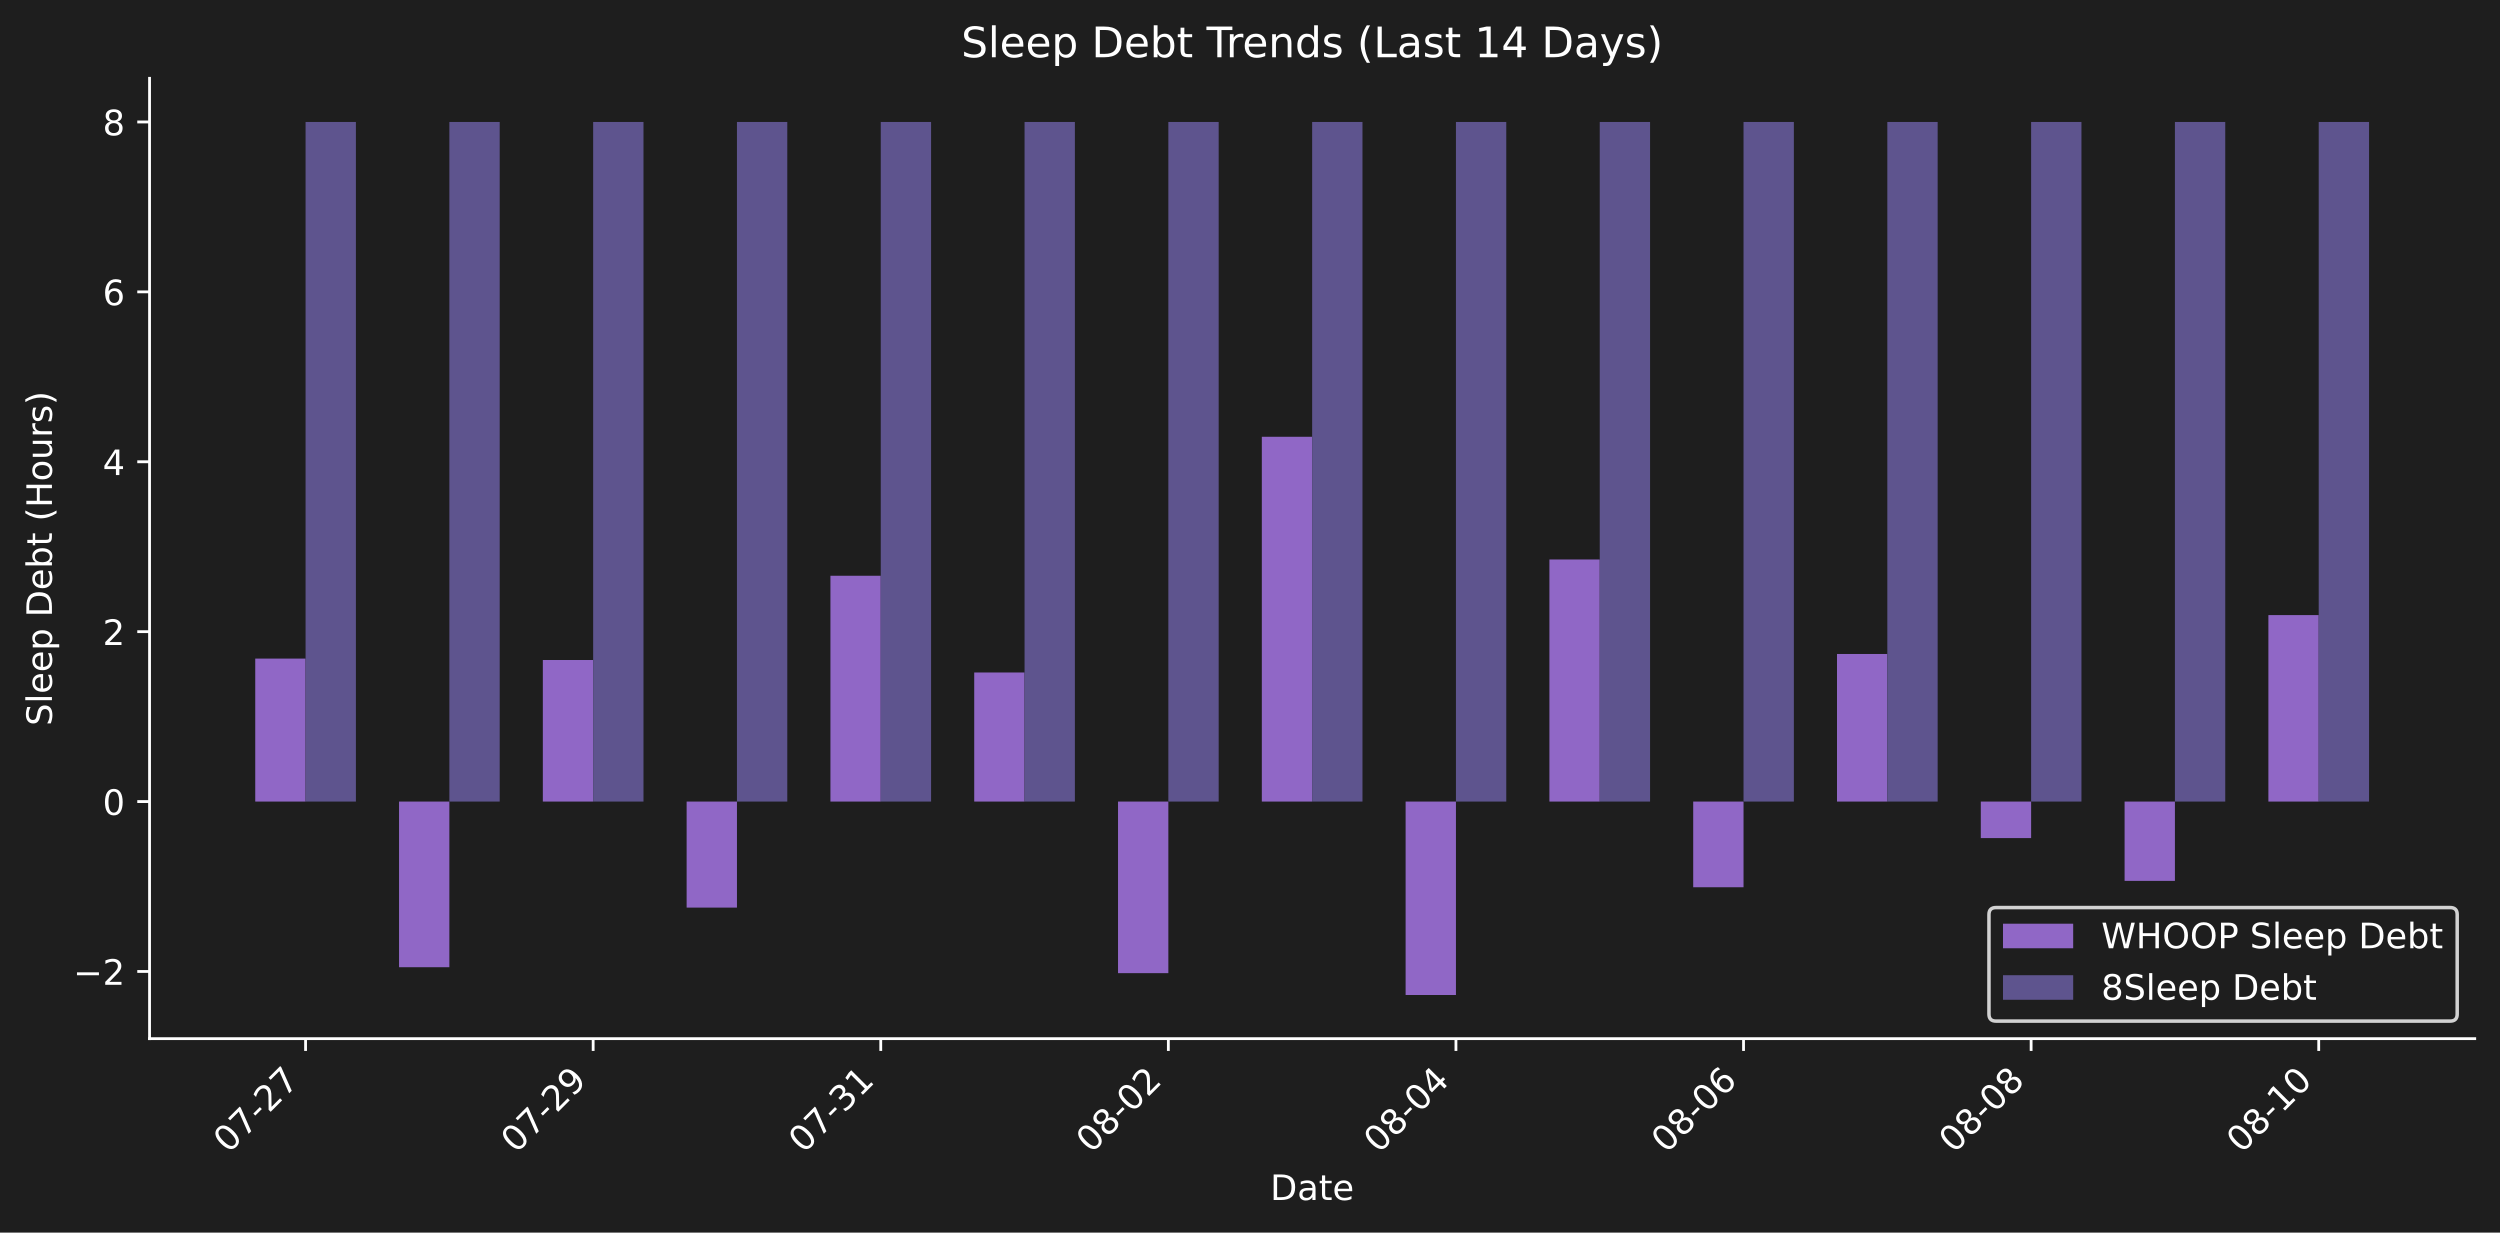
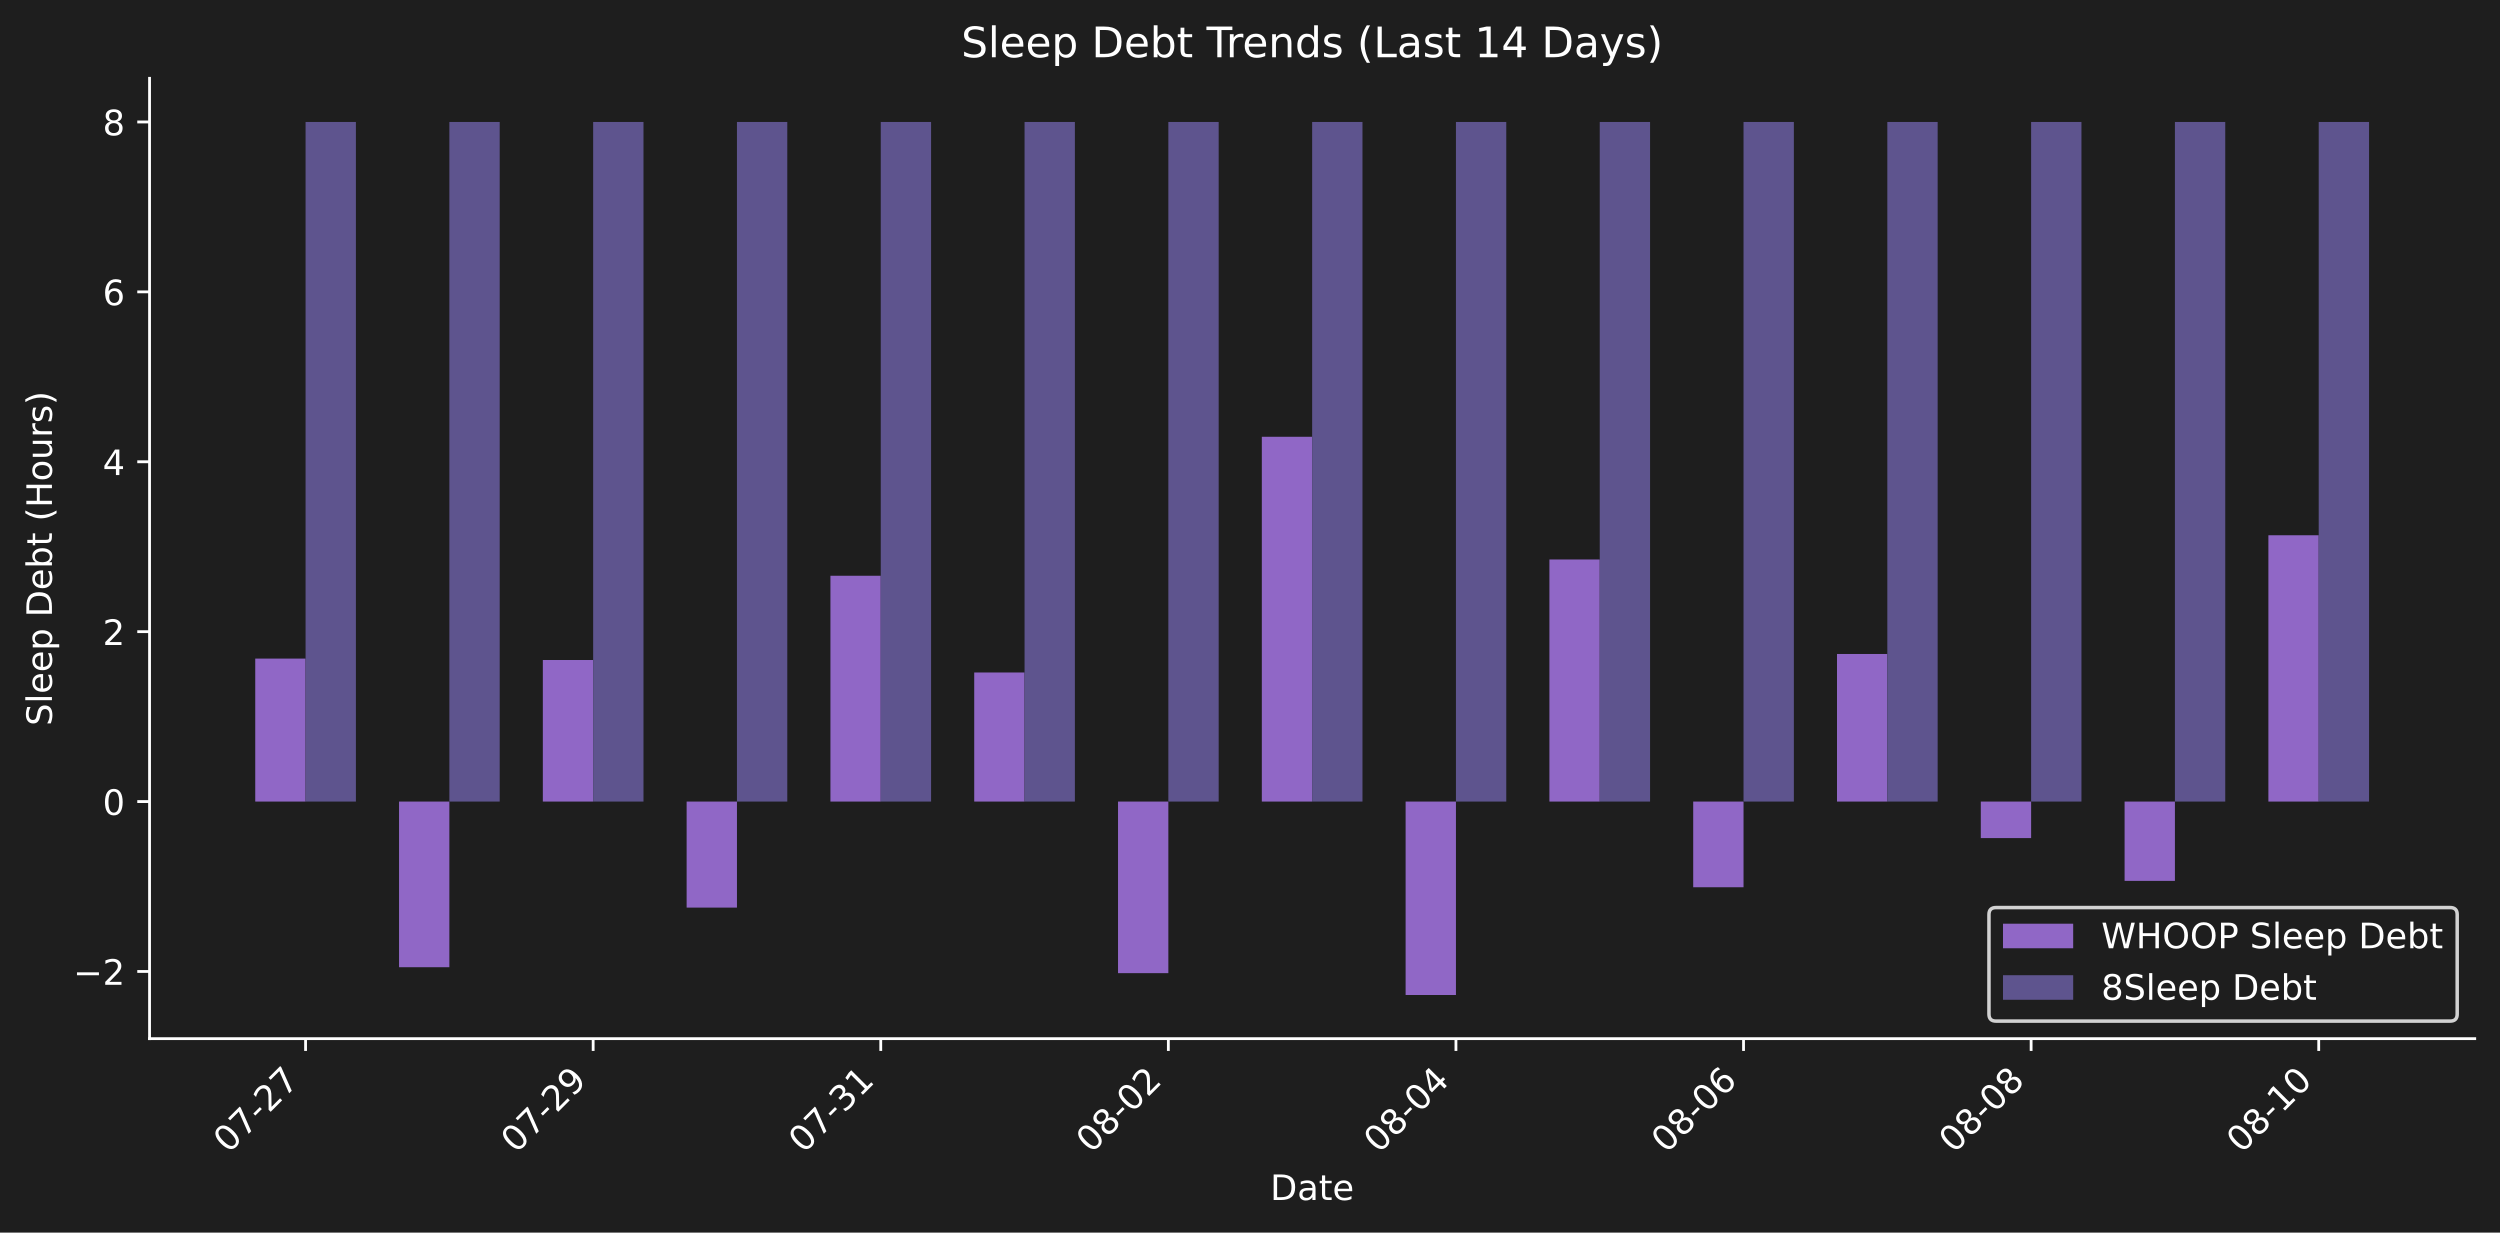
<svg xmlns="http://www.w3.org/2000/svg" xmlns:xlink="http://www.w3.org/1999/xlink" width="712.47pt" height="351.271pt" viewBox="0 0 712.47 351.271" version="1.1">
  <defs>
    <style type="text/css">*{stroke-linejoin: round; stroke-linecap: butt}</style>
  </defs>
  <g id="figure_1">
    <g id="patch_1">
      <path d="M 0 351.271  L 712.47 351.271  L 712.47 0  L 0 0  z " style="fill: #1e1e1e" />
    </g>
    <g id="axes_1">
      <g id="patch_2">
        <path d="M 42.62 296.002  L 705.27 296.002  L 705.27 22.318  L 42.62 22.318  L 42.62 296.002  z " style="fill: none" />
      </g>
      <g id="patch_3">
-         <path d="M 72.741 228.437  L 87.084 228.437  L 87.084 187.69  L 72.741 187.69  z " clip-path="url(#p12ffff7896)" style="fill: #9067c6" />
+         <path d="M 72.741 228.437  L 87.084 228.437  L 87.084 187.69  L 72.741 187.69  z " clip-path="url(#p65e530e81c)" style="fill: #9067c6" />
      </g>
      <g id="patch_4">
-         <path d="M 113.721 228.437  L 128.064 228.437  L 128.064 275.647  L 113.721 275.647  z " clip-path="url(#p12ffff7896)" style="fill: #9067c6" />
+         <path d="M 113.721 228.437  L 128.064 228.437  L 128.064 275.647  L 113.721 275.647  z " clip-path="url(#p65e530e81c)" style="fill: #9067c6" />
      </g>
      <g id="patch_5">
-         <path d="M 154.701 228.437  L 169.044 228.437  L 169.044 188.094  L 154.701 188.094  z " clip-path="url(#p12ffff7896)" style="fill: #9067c6" />
+         <path d="M 154.701 228.437  L 169.044 228.437  L 169.044 188.094  L 154.701 188.094  z " clip-path="url(#p65e530e81c)" style="fill: #9067c6" />
      </g>
      <g id="patch_6">
-         <path d="M 195.681 228.437  L 210.024 228.437  L 210.024 258.655  L 195.681 258.655  z " clip-path="url(#p12ffff7896)" style="fill: #9067c6" />
+         <path d="M 195.681 228.437  L 210.024 228.437  L 210.024 258.655  L 195.681 258.655  z " clip-path="url(#p65e530e81c)" style="fill: #9067c6" />
      </g>
      <g id="patch_7">
-         <path d="M 236.662 228.437  L 251.005 228.437  L 251.005 164.084  L 236.662 164.084  z " clip-path="url(#p12ffff7896)" style="fill: #9067c6" />
+         <path d="M 236.662 228.437  L 251.005 228.437  L 251.005 164.084  L 236.662 164.084  z " clip-path="url(#p65e530e81c)" style="fill: #9067c6" />
      </g>
      <g id="patch_8">
-         <path d="M 277.642 228.437  L 291.985 228.437  L 291.985 191.65  L 277.642 191.65  z " clip-path="url(#p12ffff7896)" style="fill: #9067c6" />
+         <path d="M 277.642 228.437  L 291.985 228.437  L 291.985 191.65  L 277.642 191.65  z " clip-path="url(#p65e530e81c)" style="fill: #9067c6" />
      </g>
      <g id="patch_9">
-         <path d="M 318.622 228.437  L 332.965 228.437  L 332.965 277.335  L 318.622 277.335  z " clip-path="url(#p12ffff7896)" style="fill: #9067c6" />
+         <path d="M 318.622 228.437  L 332.965 228.437  L 332.965 277.335  L 318.622 277.335  z " clip-path="url(#p65e530e81c)" style="fill: #9067c6" />
      </g>
      <g id="patch_10">
-         <path d="M 359.602 228.437  L 373.945 228.437  L 373.945 124.475  L 359.602 124.475  z " clip-path="url(#p12ffff7896)" style="fill: #9067c6" />
+         <path d="M 359.602 228.437  L 373.945 228.437  L 373.945 124.475  L 359.602 124.475  z " clip-path="url(#p65e530e81c)" style="fill: #9067c6" />
      </g>
      <g id="patch_11">
-         <path d="M 400.582 228.437  L 414.926 228.437  L 414.926 283.562  L 400.582 283.562  z " clip-path="url(#p12ffff7896)" style="fill: #9067c6" />
+         <path d="M 400.582 228.437  L 414.926 228.437  L 414.926 283.562  L 400.582 283.562  z " clip-path="url(#p65e530e81c)" style="fill: #9067c6" />
      </g>
      <g id="patch_12">
-         <path d="M 441.563 228.437  L 455.906 228.437  L 455.906 159.444  L 441.563 159.444  z " clip-path="url(#p12ffff7896)" style="fill: #9067c6" />
+         <path d="M 441.563 228.437  L 455.906 228.437  L 455.906 159.444  L 441.563 159.444  z " clip-path="url(#p65e530e81c)" style="fill: #9067c6" />
      </g>
      <g id="patch_13">
-         <path d="M 482.543 228.437  L 496.886 228.437  L 496.886 252.857  L 482.543 252.857  z " clip-path="url(#p12ffff7896)" style="fill: #9067c6" />
+         <path d="M 482.543 228.437  L 496.886 228.437  L 496.886 252.857  L 482.543 252.857  z " clip-path="url(#p65e530e81c)" style="fill: #9067c6" />
      </g>
      <g id="patch_14">
-         <path d="M 523.523 228.437  L 537.866 228.437  L 537.866 186.377  L 523.523 186.377  z " clip-path="url(#p12ffff7896)" style="fill: #9067c6" />
+         <path d="M 523.523 228.437  L 537.866 228.437  L 537.866 186.377  L 523.523 186.377  z " clip-path="url(#p65e530e81c)" style="fill: #9067c6" />
      </g>
      <g id="patch_15">
-         <path d="M 564.503 228.437  L 578.846 228.437  L 578.846 238.843  L 564.503 238.843  z " clip-path="url(#p12ffff7896)" style="fill: #9067c6" />
+         <path d="M 564.503 228.437  L 578.846 228.437  L 578.846 238.843  L 564.503 238.843  z " clip-path="url(#p65e530e81c)" style="fill: #9067c6" />
      </g>
      <g id="patch_16">
-         <path d="M 605.484 228.437  L 619.827 228.437  L 619.827 251.04  L 605.484 251.04  z " clip-path="url(#p12ffff7896)" style="fill: #9067c6" />
+         <path d="M 605.484 228.437  L 619.827 228.437  L 619.827 251.04  L 605.484 251.04  z " clip-path="url(#p65e530e81c)" style="fill: #9067c6" />
      </g>
      <g id="patch_17">
-         <path d="M 646.464 228.437  L 660.807 228.437  L 660.807 175.294  L 646.464 175.294  z " clip-path="url(#p12ffff7896)" style="fill: #9067c6" />
+         <path d="M 646.464 228.437  L 660.807 228.437  L 660.807 152.54  L 646.464 152.54  z " clip-path="url(#p65e530e81c)" style="fill: #9067c6" />
      </g>
      <g id="patch_18">
-         <path d="M 87.084 228.437  L 101.427 228.437  L 101.427 34.758  L 87.084 34.758  z " clip-path="url(#p12ffff7896)" style="fill: #5e548e" />
+         <path d="M 87.084 228.437  L 101.427 228.437  L 101.427 34.758  L 87.084 34.758  z " clip-path="url(#p65e530e81c)" style="fill: #5e548e" />
      </g>
      <g id="patch_19">
-         <path d="M 128.064 228.437  L 142.407 228.437  L 142.407 34.758  L 128.064 34.758  z " clip-path="url(#p12ffff7896)" style="fill: #5e548e" />
+         <path d="M 128.064 228.437  L 142.407 228.437  L 142.407 34.758  L 128.064 34.758  z " clip-path="url(#p65e530e81c)" style="fill: #5e548e" />
      </g>
      <g id="patch_20">
-         <path d="M 169.044 228.437  L 183.387 228.437  L 183.387 34.758  L 169.044 34.758  z " clip-path="url(#p12ffff7896)" style="fill: #5e548e" />
+         <path d="M 169.044 228.437  L 183.387 228.437  L 183.387 34.758  L 169.044 34.758  z " clip-path="url(#p65e530e81c)" style="fill: #5e548e" />
      </g>
      <g id="patch_21">
-         <path d="M 210.024 228.437  L 224.368 228.437  L 224.368 34.758  L 210.024 34.758  z " clip-path="url(#p12ffff7896)" style="fill: #5e548e" />
+         <path d="M 210.024 228.437  L 224.368 228.437  L 224.368 34.758  L 210.024 34.758  z " clip-path="url(#p65e530e81c)" style="fill: #5e548e" />
      </g>
      <g id="patch_22">
-         <path d="M 251.005 228.437  L 265.348 228.437  L 265.348 34.758  L 251.005 34.758  z " clip-path="url(#p12ffff7896)" style="fill: #5e548e" />
+         <path d="M 251.005 228.437  L 265.348 228.437  L 265.348 34.758  L 251.005 34.758  z " clip-path="url(#p65e530e81c)" style="fill: #5e548e" />
      </g>
      <g id="patch_23">
-         <path d="M 291.985 228.437  L 306.328 228.437  L 306.328 34.758  L 291.985 34.758  z " clip-path="url(#p12ffff7896)" style="fill: #5e548e" />
+         <path d="M 291.985 228.437  L 306.328 228.437  L 306.328 34.758  L 291.985 34.758  z " clip-path="url(#p65e530e81c)" style="fill: #5e548e" />
      </g>
      <g id="patch_24">
-         <path d="M 332.965 228.437  L 347.308 228.437  L 347.308 34.758  L 332.965 34.758  z " clip-path="url(#p12ffff7896)" style="fill: #5e548e" />
+         <path d="M 332.965 228.437  L 347.308 228.437  L 347.308 34.758  L 332.965 34.758  z " clip-path="url(#p65e530e81c)" style="fill: #5e548e" />
      </g>
      <g id="patch_25">
-         <path d="M 373.945 228.437  L 388.288 228.437  L 388.288 34.758  L 373.945 34.758  z " clip-path="url(#p12ffff7896)" style="fill: #5e548e" />
+         <path d="M 373.945 228.437  L 388.288 228.437  L 388.288 34.758  L 373.945 34.758  z " clip-path="url(#p65e530e81c)" style="fill: #5e548e" />
      </g>
      <g id="patch_26">
-         <path d="M 414.926 228.437  L 429.269 228.437  L 429.269 34.758  L 414.926 34.758  z " clip-path="url(#p12ffff7896)" style="fill: #5e548e" />
+         <path d="M 414.926 228.437  L 429.269 228.437  L 429.269 34.758  L 414.926 34.758  z " clip-path="url(#p65e530e81c)" style="fill: #5e548e" />
      </g>
      <g id="patch_27">
-         <path d="M 455.906 228.437  L 470.249 228.437  L 470.249 34.758  L 455.906 34.758  z " clip-path="url(#p12ffff7896)" style="fill: #5e548e" />
+         <path d="M 455.906 228.437  L 470.249 228.437  L 470.249 34.758  L 455.906 34.758  z " clip-path="url(#p65e530e81c)" style="fill: #5e548e" />
      </g>
      <g id="patch_28">
-         <path d="M 496.886 228.437  L 511.229 228.437  L 511.229 34.758  L 496.886 34.758  z " clip-path="url(#p12ffff7896)" style="fill: #5e548e" />
+         <path d="M 496.886 228.437  L 511.229 228.437  L 511.229 34.758  L 496.886 34.758  z " clip-path="url(#p65e530e81c)" style="fill: #5e548e" />
      </g>
      <g id="patch_29">
-         <path d="M 537.866 228.437  L 552.209 228.437  L 552.209 34.758  L 537.866 34.758  z " clip-path="url(#p12ffff7896)" style="fill: #5e548e" />
+         <path d="M 537.866 228.437  L 552.209 228.437  L 552.209 34.758  L 537.866 34.758  z " clip-path="url(#p65e530e81c)" style="fill: #5e548e" />
      </g>
      <g id="patch_30">
-         <path d="M 578.846 228.437  L 593.189 228.437  L 593.189 34.758  L 578.846 34.758  z " clip-path="url(#p12ffff7896)" style="fill: #5e548e" />
+         <path d="M 578.846 228.437  L 593.189 228.437  L 593.189 34.758  L 578.846 34.758  z " clip-path="url(#p65e530e81c)" style="fill: #5e548e" />
      </g>
      <g id="patch_31">
-         <path d="M 619.827 228.437  L 634.17 228.437  L 634.17 34.758  L 619.827 34.758  z " clip-path="url(#p12ffff7896)" style="fill: #5e548e" />
+         <path d="M 619.827 228.437  L 634.17 228.437  L 634.17 34.758  L 619.827 34.758  z " clip-path="url(#p65e530e81c)" style="fill: #5e548e" />
      </g>
      <g id="patch_32">
-         <path d="M 660.807 228.437  L 675.15 228.437  L 675.15 34.758  L 660.807 34.758  z " clip-path="url(#p12ffff7896)" style="fill: #5e548e" />
+         <path d="M 660.807 228.437  L 675.15 228.437  L 675.15 34.758  L 660.807 34.758  z " clip-path="url(#p65e530e81c)" style="fill: #5e548e" />
      </g>
      <g id="matplotlib.axis_1">
        <g id="xtick_1">
          <g id="line2d_1">
            <defs>
-               <path id="m2134c269c0" d="M 0 0  L 0 3.5  " style="stroke: #ffffff; stroke-width: 0.8" />
+               <path id="ma8e04baa05" d="M 0 0  L 0 3.5  " style="stroke: #ffffff; stroke-width: 0.8" />
            </defs>
            <g>
-               <use xlink:href="#m2134c269c0" x="87.084" y="296.002" style="fill: #ffffff; stroke: #ffffff; stroke-width: 0.8" />
+               <use xlink:href="#ma8e04baa05" x="87.084" y="296.002" style="fill: #ffffff; stroke: #ffffff; stroke-width: 0.8" />
            </g>
          </g>
          <g id="text_1">
            <g style="fill: #ffffff" transform="translate(65.0663 328.9221) rotate(-45) scale(0.1 -0.1)">
              <defs>
                <path id="DejaVuSans-30" d="M 2034 4250  Q 1547 4250 1301 3770  Q 1056 3291 1056 2328  Q 1056 1369 1301 889  Q 1547 409 2034 409  Q 2525 409 2770 889  Q 3016 1369 3016 2328  Q 3016 3291 2770 3770  Q 2525 4250 2034 4250  z M 2034 4750  Q 2819 4750 3233 4129  Q 3647 3509 3647 2328  Q 3647 1150 3233 529  Q 2819 -91 2034 -91  Q 1250 -91 836 529  Q 422 1150 422 2328  Q 422 3509 836 4129  Q 1250 4750 2034 4750  z " transform="scale(0.015625)" />
                <path id="DejaVuSans-37" d="M 525 4666  L 3525 4666  L 3525 4397  L 1831 0  L 1172 0  L 2766 4134  L 525 4134  L 525 4666  z " transform="scale(0.015625)" />
                <path id="DejaVuSans-2d" d="M 313 2009  L 1997 2009  L 1997 1497  L 313 1497  L 313 2009  z " transform="scale(0.015625)" />
                <path id="DejaVuSans-32" d="M 1228 531  L 3431 531  L 3431 0  L 469 0  L 469 531  Q 828 903 1448 1529  Q 2069 2156 2228 2338  Q 2531 2678 2651 2914  Q 2772 3150 2772 3378  Q 2772 3750 2511 3984  Q 2250 4219 1831 4219  Q 1534 4219 1204 4116  Q 875 4013 500 3803  L 500 4441  Q 881 4594 1212 4672  Q 1544 4750 1819 4750  Q 2544 4750 2975 4387  Q 3406 4025 3406 3419  Q 3406 3131 3298 2873  Q 3191 2616 2906 2266  Q 2828 2175 2409 1742  Q 1991 1309 1228 531  z " transform="scale(0.015625)" />
              </defs>
              <use xlink:href="#DejaVuSans-30" />
              <use xlink:href="#DejaVuSans-37" transform="translate(63.62305 0)" />
              <use xlink:href="#DejaVuSans-2d" transform="translate(127.2461 0)" />
              <use xlink:href="#DejaVuSans-32" transform="translate(163.3301 0)" />
              <use xlink:href="#DejaVuSans-37" transform="translate(226.9531 0)" />
            </g>
          </g>
        </g>
        <g id="xtick_2">
          <g id="line2d_2">
            <g>
-               <use xlink:href="#m2134c269c0" x="169.044" y="296.002" style="fill: #ffffff; stroke: #ffffff; stroke-width: 0.8" />
+               <use xlink:href="#ma8e04baa05" x="169.044" y="296.002" style="fill: #ffffff; stroke: #ffffff; stroke-width: 0.8" />
            </g>
          </g>
          <g id="text_2">
            <g style="fill: #ffffff" transform="translate(147.0267 328.9221) rotate(-45) scale(0.1 -0.1)">
              <defs>
                <path id="DejaVuSans-39" d="M 703 97  L 703 672  Q 941 559 1184 500  Q 1428 441 1663 441  Q 2288 441 2617 861  Q 2947 1281 2994 2138  Q 2813 1869 2534 1725  Q 2256 1581 1919 1581  Q 1219 1581 811 2004  Q 403 2428 403 3163  Q 403 3881 828 4315  Q 1253 4750 1959 4750  Q 2769 4750 3195 4129  Q 3622 3509 3622 2328  Q 3622 1225 3098 567  Q 2575 -91 1691 -91  Q 1453 -91 1209 -44  Q 966 3 703 97  z M 1959 2075  Q 2384 2075 2632 2365  Q 2881 2656 2881 3163  Q 2881 3666 2632 3958  Q 2384 4250 1959 4250  Q 1534 4250 1286 3958  Q 1038 3666 1038 3163  Q 1038 2656 1286 2365  Q 1534 2075 1959 2075  z " transform="scale(0.015625)" />
              </defs>
              <use xlink:href="#DejaVuSans-30" />
              <use xlink:href="#DejaVuSans-37" transform="translate(63.62305 0)" />
              <use xlink:href="#DejaVuSans-2d" transform="translate(127.2461 0)" />
              <use xlink:href="#DejaVuSans-32" transform="translate(163.3301 0)" />
              <use xlink:href="#DejaVuSans-39" transform="translate(226.9531 0)" />
            </g>
          </g>
        </g>
        <g id="xtick_3">
          <g id="line2d_3">
            <g>
-               <use xlink:href="#m2134c269c0" x="251.005" y="296.002" style="fill: #ffffff; stroke: #ffffff; stroke-width: 0.8" />
+               <use xlink:href="#ma8e04baa05" x="251.005" y="296.002" style="fill: #ffffff; stroke: #ffffff; stroke-width: 0.8" />
            </g>
          </g>
          <g id="text_3">
            <g style="fill: #ffffff" transform="translate(228.9871 328.9221) rotate(-45) scale(0.1 -0.1)">
              <defs>
                <path id="DejaVuSans-33" d="M 2597 2516  Q 3050 2419 3304 2112  Q 3559 1806 3559 1356  Q 3559 666 3084 287  Q 2609 -91 1734 -91  Q 1441 -91 1130 -33  Q 819 25 488 141  L 488 750  Q 750 597 1062 519  Q 1375 441 1716 441  Q 2309 441 2620 675  Q 2931 909 2931 1356  Q 2931 1769 2642 2001  Q 2353 2234 1838 2234  L 1294 2234  L 1294 2753  L 1863 2753  Q 2328 2753 2575 2939  Q 2822 3125 2822 3475  Q 2822 3834 2567 4026  Q 2313 4219 1838 4219  Q 1578 4219 1281 4162  Q 984 4106 628 3988  L 628 4550  Q 988 4650 1302 4700  Q 1616 4750 1894 4750  Q 2613 4750 3031 4423  Q 3450 4097 3450 3541  Q 3450 3153 3228 2886  Q 3006 2619 2597 2516  z " transform="scale(0.015625)" />
                <path id="DejaVuSans-31" d="M 794 531  L 1825 531  L 1825 4091  L 703 3866  L 703 4441  L 1819 4666  L 2450 4666  L 2450 531  L 3481 531  L 3481 0  L 794 0  L 794 531  z " transform="scale(0.015625)" />
              </defs>
              <use xlink:href="#DejaVuSans-30" />
              <use xlink:href="#DejaVuSans-37" transform="translate(63.62305 0)" />
              <use xlink:href="#DejaVuSans-2d" transform="translate(127.2461 0)" />
              <use xlink:href="#DejaVuSans-33" transform="translate(163.3301 0)" />
              <use xlink:href="#DejaVuSans-31" transform="translate(226.9531 0)" />
            </g>
          </g>
        </g>
        <g id="xtick_4">
          <g id="line2d_4">
            <g>
-               <use xlink:href="#m2134c269c0" x="332.965" y="296.002" style="fill: #ffffff; stroke: #ffffff; stroke-width: 0.8" />
+               <use xlink:href="#ma8e04baa05" x="332.965" y="296.002" style="fill: #ffffff; stroke: #ffffff; stroke-width: 0.8" />
            </g>
          </g>
          <g id="text_4">
            <g style="fill: #ffffff" transform="translate(310.9476 328.9221) rotate(-45) scale(0.1 -0.1)">
              <defs>
                <path id="DejaVuSans-38" d="M 2034 2216  Q 1584 2216 1326 1975  Q 1069 1734 1069 1313  Q 1069 891 1326 650  Q 1584 409 2034 409  Q 2484 409 2743 651  Q 3003 894 3003 1313  Q 3003 1734 2745 1975  Q 2488 2216 2034 2216  z M 1403 2484  Q 997 2584 770 2862  Q 544 3141 544 3541  Q 544 4100 942 4425  Q 1341 4750 2034 4750  Q 2731 4750 3128 4425  Q 3525 4100 3525 3541  Q 3525 3141 3298 2862  Q 3072 2584 2669 2484  Q 3125 2378 3379 2068  Q 3634 1759 3634 1313  Q 3634 634 3220 271  Q 2806 -91 2034 -91  Q 1263 -91 848 271  Q 434 634 434 1313  Q 434 1759 690 2068  Q 947 2378 1403 2484  z M 1172 3481  Q 1172 3119 1398 2916  Q 1625 2713 2034 2713  Q 2441 2713 2670 2916  Q 2900 3119 2900 3481  Q 2900 3844 2670 4047  Q 2441 4250 2034 4250  Q 1625 4250 1398 4047  Q 1172 3844 1172 3481  z " transform="scale(0.015625)" />
              </defs>
              <use xlink:href="#DejaVuSans-30" />
              <use xlink:href="#DejaVuSans-38" transform="translate(63.62305 0)" />
              <use xlink:href="#DejaVuSans-2d" transform="translate(127.2461 0)" />
              <use xlink:href="#DejaVuSans-30" transform="translate(163.3301 0)" />
              <use xlink:href="#DejaVuSans-32" transform="translate(226.9531 0)" />
            </g>
          </g>
        </g>
        <g id="xtick_5">
          <g id="line2d_5">
            <g>
-               <use xlink:href="#m2134c269c0" x="414.926" y="296.002" style="fill: #ffffff; stroke: #ffffff; stroke-width: 0.8" />
+               <use xlink:href="#ma8e04baa05" x="414.926" y="296.002" style="fill: #ffffff; stroke: #ffffff; stroke-width: 0.8" />
            </g>
          </g>
          <g id="text_5">
            <g style="fill: #ffffff" transform="translate(392.908 328.9221) rotate(-45) scale(0.1 -0.1)">
              <defs>
                <path id="DejaVuSans-34" d="M 2419 4116  L 825 1625  L 2419 1625  L 2419 4116  z M 2253 4666  L 3047 4666  L 3047 1625  L 3713 1625  L 3713 1100  L 3047 1100  L 3047 0  L 2419 0  L 2419 1100  L 313 1100  L 313 1709  L 2253 4666  z " transform="scale(0.015625)" />
              </defs>
              <use xlink:href="#DejaVuSans-30" />
              <use xlink:href="#DejaVuSans-38" transform="translate(63.62305 0)" />
              <use xlink:href="#DejaVuSans-2d" transform="translate(127.2461 0)" />
              <use xlink:href="#DejaVuSans-30" transform="translate(163.3301 0)" />
              <use xlink:href="#DejaVuSans-34" transform="translate(226.9531 0)" />
            </g>
          </g>
        </g>
        <g id="xtick_6">
          <g id="line2d_6">
            <g>
-               <use xlink:href="#m2134c269c0" x="496.886" y="296.002" style="fill: #ffffff; stroke: #ffffff; stroke-width: 0.8" />
+               <use xlink:href="#ma8e04baa05" x="496.886" y="296.002" style="fill: #ffffff; stroke: #ffffff; stroke-width: 0.8" />
            </g>
          </g>
          <g id="text_6">
            <g style="fill: #ffffff" transform="translate(474.8684 328.9221) rotate(-45) scale(0.1 -0.1)">
              <defs>
                <path id="DejaVuSans-36" d="M 2113 2584  Q 1688 2584 1439 2293  Q 1191 2003 1191 1497  Q 1191 994 1439 701  Q 1688 409 2113 409  Q 2538 409 2786 701  Q 3034 994 3034 1497  Q 3034 2003 2786 2293  Q 2538 2584 2113 2584  z M 3366 4563  L 3366 3988  Q 3128 4100 2886 4159  Q 2644 4219 2406 4219  Q 1781 4219 1451 3797  Q 1122 3375 1075 2522  Q 1259 2794 1537 2939  Q 1816 3084 2150 3084  Q 2853 3084 3261 2657  Q 3669 2231 3669 1497  Q 3669 778 3244 343  Q 2819 -91 2113 -91  Q 1303 -91 875 529  Q 447 1150 447 2328  Q 447 3434 972 4092  Q 1497 4750 2381 4750  Q 2619 4750 2861 4703  Q 3103 4656 3366 4563  z " transform="scale(0.015625)" />
              </defs>
              <use xlink:href="#DejaVuSans-30" />
              <use xlink:href="#DejaVuSans-38" transform="translate(63.62305 0)" />
              <use xlink:href="#DejaVuSans-2d" transform="translate(127.2461 0)" />
              <use xlink:href="#DejaVuSans-30" transform="translate(163.3301 0)" />
              <use xlink:href="#DejaVuSans-36" transform="translate(226.9531 0)" />
            </g>
          </g>
        </g>
        <g id="xtick_7">
          <g id="line2d_7">
            <g>
-               <use xlink:href="#m2134c269c0" x="578.846" y="296.002" style="fill: #ffffff; stroke: #ffffff; stroke-width: 0.8" />
+               <use xlink:href="#ma8e04baa05" x="578.846" y="296.002" style="fill: #ffffff; stroke: #ffffff; stroke-width: 0.8" />
            </g>
          </g>
          <g id="text_7">
            <g style="fill: #ffffff" transform="translate(556.8288 328.9221) rotate(-45) scale(0.1 -0.1)">
              <use xlink:href="#DejaVuSans-30" />
              <use xlink:href="#DejaVuSans-38" transform="translate(63.62305 0)" />
              <use xlink:href="#DejaVuSans-2d" transform="translate(127.2461 0)" />
              <use xlink:href="#DejaVuSans-30" transform="translate(163.3301 0)" />
              <use xlink:href="#DejaVuSans-38" transform="translate(226.9531 0)" />
            </g>
          </g>
        </g>
        <g id="xtick_8">
          <g id="line2d_8">
            <g>
-               <use xlink:href="#m2134c269c0" x="660.807" y="296.002" style="fill: #ffffff; stroke: #ffffff; stroke-width: 0.8" />
+               <use xlink:href="#ma8e04baa05" x="660.807" y="296.002" style="fill: #ffffff; stroke: #ffffff; stroke-width: 0.8" />
            </g>
          </g>
          <g id="text_8">
            <g style="fill: #ffffff" transform="translate(638.7892 328.9221) rotate(-45) scale(0.1 -0.1)">
              <use xlink:href="#DejaVuSans-30" />
              <use xlink:href="#DejaVuSans-38" transform="translate(63.62305 0)" />
              <use xlink:href="#DejaVuSans-2d" transform="translate(127.2461 0)" />
              <use xlink:href="#DejaVuSans-31" transform="translate(163.3301 0)" />
              <use xlink:href="#DejaVuSans-30" transform="translate(226.9531 0)" />
            </g>
          </g>
        </g>
        <g id="text_9">
          <g style="fill: #ffffff" transform="translate(361.9945 341.9911) scale(0.1 -0.1)">
            <defs>
              <path id="DejaVuSans-44" d="M 1259 4147  L 1259 519  L 2022 519  Q 2988 519 3436 956  Q 3884 1394 3884 2338  Q 3884 3275 3436 3711  Q 2988 4147 2022 4147  L 1259 4147  z M 628 4666  L 1925 4666  Q 3281 4666 3915 4102  Q 4550 3538 4550 2338  Q 4550 1131 3912 565  Q 3275 0 1925 0  L 628 0  L 628 4666  z " transform="scale(0.015625)" />
              <path id="DejaVuSans-61" d="M 2194 1759  Q 1497 1759 1228 1600  Q 959 1441 959 1056  Q 959 750 1161 570  Q 1363 391 1709 391  Q 2188 391 2477 730  Q 2766 1069 2766 1631  L 2766 1759  L 2194 1759  z M 3341 1997  L 3341 0  L 2766 0  L 2766 531  Q 2569 213 2275 61  Q 1981 -91 1556 -91  Q 1019 -91 701 211  Q 384 513 384 1019  Q 384 1609 779 1909  Q 1175 2209 1959 2209  L 2766 2209  L 2766 2266  Q 2766 2663 2505 2880  Q 2244 3097 1772 3097  Q 1472 3097 1187 3025  Q 903 2953 641 2809  L 641 3341  Q 956 3463 1253 3523  Q 1550 3584 1831 3584  Q 2591 3584 2966 3190  Q 3341 2797 3341 1997  z " transform="scale(0.015625)" />
              <path id="DejaVuSans-74" d="M 1172 4494  L 1172 3500  L 2356 3500  L 2356 3053  L 1172 3053  L 1172 1153  Q 1172 725 1289 603  Q 1406 481 1766 481  L 2356 481  L 2356 0  L 1766 0  Q 1100 0 847 248  Q 594 497 594 1153  L 594 3053  L 172 3053  L 172 3500  L 594 3500  L 594 4494  L 1172 4494  z " transform="scale(0.015625)" />
              <path id="DejaVuSans-65" d="M 3597 1894  L 3597 1613  L 953 1613  Q 991 1019 1311 708  Q 1631 397 2203 397  Q 2534 397 2845 478  Q 3156 559 3463 722  L 3463 178  Q 3153 47 2828 -22  Q 2503 -91 2169 -91  Q 1331 -91 842 396  Q 353 884 353 1716  Q 353 2575 817 3079  Q 1281 3584 2069 3584  Q 2775 3584 3186 3129  Q 3597 2675 3597 1894  z M 3022 2063  Q 3016 2534 2758 2815  Q 2500 3097 2075 3097  Q 1594 3097 1305 2825  Q 1016 2553 972 2059  L 3022 2063  z " transform="scale(0.015625)" />
            </defs>
            <use xlink:href="#DejaVuSans-44" />
            <use xlink:href="#DejaVuSans-61" transform="translate(77.00195 0)" />
            <use xlink:href="#DejaVuSans-74" transform="translate(138.2812 0)" />
            <use xlink:href="#DejaVuSans-65" transform="translate(177.4902 0)" />
          </g>
        </g>
      </g>
      <g id="matplotlib.axis_2">
        <g id="ytick_1">
          <g id="line2d_9">
            <defs>
-               <path id="mc4f38f77cd" d="M 0 0  L -3.5 0  " style="stroke: #ffffff; stroke-width: 0.8" />
+               <path id="m72d350c9e8" d="M 0 0  L -3.5 0  " style="stroke: #ffffff; stroke-width: 0.8" />
            </defs>
            <g>
-               <use xlink:href="#mc4f38f77cd" x="42.62" y="276.857" style="fill: #ffffff; stroke: #ffffff; stroke-width: 0.8" />
+               <use xlink:href="#m72d350c9e8" x="42.62" y="276.857" style="fill: #ffffff; stroke: #ffffff; stroke-width: 0.8" />
            </g>
          </g>
          <g id="text_10">
            <g style="fill: #ffffff" transform="translate(20.87813 280.6558) scale(0.1 -0.1)">
              <defs>
                <path id="DejaVuSans-2212" d="M 678 2272  L 4684 2272  L 4684 1741  L 678 1741  L 678 2272  z " transform="scale(0.015625)" />
              </defs>
              <use xlink:href="#DejaVuSans-2212" />
              <use xlink:href="#DejaVuSans-32" transform="translate(83.78906 0)" />
            </g>
          </g>
        </g>
        <g id="ytick_2">
          <g id="line2d_10">
            <g>
-               <use xlink:href="#mc4f38f77cd" x="42.62" y="228.437" style="fill: #ffffff; stroke: #ffffff; stroke-width: 0.8" />
+               <use xlink:href="#m72d350c9e8" x="42.62" y="228.437" style="fill: #ffffff; stroke: #ffffff; stroke-width: 0.8" />
            </g>
          </g>
          <g id="text_11">
            <g style="fill: #ffffff" transform="translate(29.25781 232.2362) scale(0.1 -0.1)">
              <use xlink:href="#DejaVuSans-30" />
            </g>
          </g>
        </g>
        <g id="ytick_3">
          <g id="line2d_11">
            <g>
-               <use xlink:href="#mc4f38f77cd" x="42.62" y="180.017" style="fill: #ffffff; stroke: #ffffff; stroke-width: 0.8" />
+               <use xlink:href="#m72d350c9e8" x="42.62" y="180.017" style="fill: #ffffff; stroke: #ffffff; stroke-width: 0.8" />
            </g>
          </g>
          <g id="text_12">
            <g style="fill: #ffffff" transform="translate(29.25781 183.8165) scale(0.1 -0.1)">
              <use xlink:href="#DejaVuSans-32" />
            </g>
          </g>
        </g>
        <g id="ytick_4">
          <g id="line2d_12">
            <g>
-               <use xlink:href="#mc4f38f77cd" x="42.62" y="131.598" style="fill: #ffffff; stroke: #ffffff; stroke-width: 0.8" />
+               <use xlink:href="#m72d350c9e8" x="42.62" y="131.598" style="fill: #ffffff; stroke: #ffffff; stroke-width: 0.8" />
            </g>
          </g>
          <g id="text_13">
            <g style="fill: #ffffff" transform="translate(29.25781 135.3968) scale(0.1 -0.1)">
              <use xlink:href="#DejaVuSans-34" />
            </g>
          </g>
        </g>
        <g id="ytick_5">
          <g id="line2d_13">
            <g>
-               <use xlink:href="#mc4f38f77cd" x="42.62" y="83.178" style="fill: #ffffff; stroke: #ffffff; stroke-width: 0.8" />
+               <use xlink:href="#m72d350c9e8" x="42.62" y="83.178" style="fill: #ffffff; stroke: #ffffff; stroke-width: 0.8" />
            </g>
          </g>
          <g id="text_14">
            <g style="fill: #ffffff" transform="translate(29.25781 86.97719) scale(0.1 -0.1)">
              <use xlink:href="#DejaVuSans-36" />
            </g>
          </g>
        </g>
        <g id="ytick_6">
          <g id="line2d_14">
            <g>
-               <use xlink:href="#mc4f38f77cd" x="42.62" y="34.758" style="fill: #ffffff; stroke: #ffffff; stroke-width: 0.8" />
+               <use xlink:href="#m72d350c9e8" x="42.62" y="34.758" style="fill: #ffffff; stroke: #ffffff; stroke-width: 0.8" />
            </g>
          </g>
          <g id="text_15">
            <g style="fill: #ffffff" transform="translate(29.25781 38.55753) scale(0.1 -0.1)">
              <use xlink:href="#DejaVuSans-38" />
            </g>
          </g>
        </g>
        <g id="text_16">
          <g style="fill: #ffffff" transform="translate(14.79844 206.8398) rotate(-90) scale(0.1 -0.1)">
            <defs>
              <path id="DejaVuSans-53" d="M 3425 4513  L 3425 3897  Q 3066 4069 2747 4153  Q 2428 4238 2131 4238  Q 1616 4238 1336 4038  Q 1056 3838 1056 3469  Q 1056 3159 1242 3001  Q 1428 2844 1947 2747  L 2328 2669  Q 3034 2534 3370 2195  Q 3706 1856 3706 1288  Q 3706 609 3251 259  Q 2797 -91 1919 -91  Q 1588 -91 1214 -16  Q 841 59 441 206  L 441 856  Q 825 641 1194 531  Q 1563 422 1919 422  Q 2459 422 2753 634  Q 3047 847 3047 1241  Q 3047 1584 2836 1778  Q 2625 1972 2144 2069  L 1759 2144  Q 1053 2284 737 2584  Q 422 2884 422 3419  Q 422 4038 858 4394  Q 1294 4750 2059 4750  Q 2388 4750 2728 4690  Q 3069 4631 3425 4513  z " transform="scale(0.015625)" />
              <path id="DejaVuSans-6c" d="M 603 4863  L 1178 4863  L 1178 0  L 603 0  L 603 4863  z " transform="scale(0.015625)" />
              <path id="DejaVuSans-70" d="M 1159 525  L 1159 -1331  L 581 -1331  L 581 3500  L 1159 3500  L 1159 2969  Q 1341 3281 1617 3432  Q 1894 3584 2278 3584  Q 2916 3584 3314 3078  Q 3713 2572 3713 1747  Q 3713 922 3314 415  Q 2916 -91 2278 -91  Q 1894 -91 1617 61  Q 1341 213 1159 525  z M 3116 1747  Q 3116 2381 2855 2742  Q 2594 3103 2138 3103  Q 1681 3103 1420 2742  Q 1159 2381 1159 1747  Q 1159 1113 1420 752  Q 1681 391 2138 391  Q 2594 391 2855 752  Q 3116 1113 3116 1747  z " transform="scale(0.015625)" />
              <path id="DejaVuSans-20" transform="scale(0.015625)" />
              <path id="DejaVuSans-62" d="M 3116 1747  Q 3116 2381 2855 2742  Q 2594 3103 2138 3103  Q 1681 3103 1420 2742  Q 1159 2381 1159 1747  Q 1159 1113 1420 752  Q 1681 391 2138 391  Q 2594 391 2855 752  Q 3116 1113 3116 1747  z M 1159 2969  Q 1341 3281 1617 3432  Q 1894 3584 2278 3584  Q 2916 3584 3314 3078  Q 3713 2572 3713 1747  Q 3713 922 3314 415  Q 2916 -91 2278 -91  Q 1894 -91 1617 61  Q 1341 213 1159 525  L 1159 0  L 581 0  L 581 4863  L 1159 4863  L 1159 2969  z " transform="scale(0.015625)" />
              <path id="DejaVuSans-28" d="M 1984 4856  Q 1566 4138 1362 3434  Q 1159 2731 1159 2009  Q 1159 1288 1364 580  Q 1569 -128 1984 -844  L 1484 -844  Q 1016 -109 783 600  Q 550 1309 550 2009  Q 550 2706 781 3412  Q 1013 4119 1484 4856  L 1984 4856  z " transform="scale(0.015625)" />
              <path id="DejaVuSans-48" d="M 628 4666  L 1259 4666  L 1259 2753  L 3553 2753  L 3553 4666  L 4184 4666  L 4184 0  L 3553 0  L 3553 2222  L 1259 2222  L 1259 0  L 628 0  L 628 4666  z " transform="scale(0.015625)" />
              <path id="DejaVuSans-6f" d="M 1959 3097  Q 1497 3097 1228 2736  Q 959 2375 959 1747  Q 959 1119 1226 758  Q 1494 397 1959 397  Q 2419 397 2687 759  Q 2956 1122 2956 1747  Q 2956 2369 2687 2733  Q 2419 3097 1959 3097  z M 1959 3584  Q 2709 3584 3137 3096  Q 3566 2609 3566 1747  Q 3566 888 3137 398  Q 2709 -91 1959 -91  Q 1206 -91 779 398  Q 353 888 353 1747  Q 353 2609 779 3096  Q 1206 3584 1959 3584  z " transform="scale(0.015625)" />
              <path id="DejaVuSans-75" d="M 544 1381  L 544 3500  L 1119 3500  L 1119 1403  Q 1119 906 1312 657  Q 1506 409 1894 409  Q 2359 409 2629 706  Q 2900 1003 2900 1516  L 2900 3500  L 3475 3500  L 3475 0  L 2900 0  L 2900 538  Q 2691 219 2414 64  Q 2138 -91 1772 -91  Q 1169 -91 856 284  Q 544 659 544 1381  z M 1991 3584  L 1991 3584  z " transform="scale(0.015625)" />
              <path id="DejaVuSans-72" d="M 2631 2963  Q 2534 3019 2420 3045  Q 2306 3072 2169 3072  Q 1681 3072 1420 2755  Q 1159 2438 1159 1844  L 1159 0  L 581 0  L 581 3500  L 1159 3500  L 1159 2956  Q 1341 3275 1631 3429  Q 1922 3584 2338 3584  Q 2397 3584 2469 3576  Q 2541 3569 2628 3553  L 2631 2963  z " transform="scale(0.015625)" />
              <path id="DejaVuSans-73" d="M 2834 3397  L 2834 2853  Q 2591 2978 2328 3040  Q 2066 3103 1784 3103  Q 1356 3103 1142 2972  Q 928 2841 928 2578  Q 928 2378 1081 2264  Q 1234 2150 1697 2047  L 1894 2003  Q 2506 1872 2764 1633  Q 3022 1394 3022 966  Q 3022 478 2636 193  Q 2250 -91 1575 -91  Q 1294 -91 989 -36  Q 684 19 347 128  L 347 722  Q 666 556 975 473  Q 1284 391 1588 391  Q 1994 391 2212 530  Q 2431 669 2431 922  Q 2431 1156 2273 1281  Q 2116 1406 1581 1522  L 1381 1569  Q 847 1681 609 1914  Q 372 2147 372 2553  Q 372 3047 722 3315  Q 1072 3584 1716 3584  Q 2034 3584 2315 3537  Q 2597 3491 2834 3397  z " transform="scale(0.015625)" />
              <path id="DejaVuSans-29" d="M 513 4856  L 1013 4856  Q 1481 4119 1714 3412  Q 1947 2706 1947 2009  Q 1947 1309 1714 600  Q 1481 -109 1013 -844  L 513 -844  Q 928 -128 1133 580  Q 1338 1288 1338 2009  Q 1338 2731 1133 3434  Q 928 4138 513 4856  z " transform="scale(0.015625)" />
            </defs>
            <use xlink:href="#DejaVuSans-53" />
            <use xlink:href="#DejaVuSans-6c" transform="translate(63.47656 0)" />
            <use xlink:href="#DejaVuSans-65" transform="translate(91.25977 0)" />
            <use xlink:href="#DejaVuSans-65" transform="translate(152.7832 0)" />
            <use xlink:href="#DejaVuSans-70" transform="translate(214.3066 0)" />
            <use xlink:href="#DejaVuSans-20" transform="translate(277.7832 0)" />
            <use xlink:href="#DejaVuSans-44" transform="translate(309.5703 0)" />
            <use xlink:href="#DejaVuSans-65" transform="translate(386.5723 0)" />
            <use xlink:href="#DejaVuSans-62" transform="translate(448.0957 0)" />
            <use xlink:href="#DejaVuSans-74" transform="translate(511.5723 0)" />
            <use xlink:href="#DejaVuSans-20" transform="translate(550.7812 0)" />
            <use xlink:href="#DejaVuSans-28" transform="translate(582.5684 0)" />
            <use xlink:href="#DejaVuSans-48" transform="translate(621.582 0)" />
            <use xlink:href="#DejaVuSans-6f" transform="translate(696.7773 0)" />
            <use xlink:href="#DejaVuSans-75" transform="translate(757.959 0)" />
            <use xlink:href="#DejaVuSans-72" transform="translate(821.3379 0)" />
            <use xlink:href="#DejaVuSans-73" transform="translate(862.4512 0)" />
            <use xlink:href="#DejaVuSans-29" transform="translate(914.5508 0)" />
          </g>
        </g>
      </g>
      <g id="patch_33">
        <path d="M 42.62 296.002  L 42.62 22.318  " style="fill: none; stroke: #ffffff; stroke-width: 0.8; stroke-linejoin: miter; stroke-linecap: square" />
      </g>
      <g id="patch_34">
        <path d="M 42.62 296.002  L 705.27 296.002  " style="fill: none; stroke: #ffffff; stroke-width: 0.8; stroke-linejoin: miter; stroke-linecap: square" />
      </g>
      <g id="text_17">
        <g style="fill: #ffffff" transform="translate(273.9403 16.31812) scale(0.12 -0.12)">
          <defs>
            <path id="DejaVuSans-54" d="M -19 4666  L 3928 4666  L 3928 4134  L 2272 4134  L 2272 0  L 1638 0  L 1638 4134  L -19 4134  L -19 4666  z " transform="scale(0.015625)" />
            <path id="DejaVuSans-6e" d="M 3513 2113  L 3513 0  L 2938 0  L 2938 2094  Q 2938 2591 2744 2837  Q 2550 3084 2163 3084  Q 1697 3084 1428 2787  Q 1159 2491 1159 1978  L 1159 0  L 581 0  L 581 3500  L 1159 3500  L 1159 2956  Q 1366 3272 1645 3428  Q 1925 3584 2291 3584  Q 2894 3584 3203 3211  Q 3513 2838 3513 2113  z " transform="scale(0.015625)" />
            <path id="DejaVuSans-64" d="M 2906 2969  L 2906 4863  L 3481 4863  L 3481 0  L 2906 0  L 2906 525  Q 2725 213 2448 61  Q 2172 -91 1784 -91  Q 1150 -91 751 415  Q 353 922 353 1747  Q 353 2572 751 3078  Q 1150 3584 1784 3584  Q 2172 3584 2448 3432  Q 2725 3281 2906 2969  z M 947 1747  Q 947 1113 1208 752  Q 1469 391 1925 391  Q 2381 391 2643 752  Q 2906 1113 2906 1747  Q 2906 2381 2643 2742  Q 2381 3103 1925 3103  Q 1469 3103 1208 2742  Q 947 2381 947 1747  z " transform="scale(0.015625)" />
            <path id="DejaVuSans-4c" d="M 628 4666  L 1259 4666  L 1259 531  L 3531 531  L 3531 0  L 628 0  L 628 4666  z " transform="scale(0.015625)" />
            <path id="DejaVuSans-79" d="M 2059 -325  Q 1816 -950 1584 -1140  Q 1353 -1331 966 -1331  L 506 -1331  L 506 -850  L 844 -850  Q 1081 -850 1212 -737  Q 1344 -625 1503 -206  L 1606 56  L 191 3500  L 800 3500  L 1894 763  L 2988 3500  L 3597 3500  L 2059 -325  z " transform="scale(0.015625)" />
          </defs>
          <use xlink:href="#DejaVuSans-53" />
          <use xlink:href="#DejaVuSans-6c" transform="translate(63.47656 0)" />
          <use xlink:href="#DejaVuSans-65" transform="translate(91.25977 0)" />
          <use xlink:href="#DejaVuSans-65" transform="translate(152.7832 0)" />
          <use xlink:href="#DejaVuSans-70" transform="translate(214.3066 0)" />
          <use xlink:href="#DejaVuSans-20" transform="translate(277.7832 0)" />
          <use xlink:href="#DejaVuSans-44" transform="translate(309.5703 0)" />
          <use xlink:href="#DejaVuSans-65" transform="translate(386.5723 0)" />
          <use xlink:href="#DejaVuSans-62" transform="translate(448.0957 0)" />
          <use xlink:href="#DejaVuSans-74" transform="translate(511.5723 0)" />
          <use xlink:href="#DejaVuSans-20" transform="translate(550.7812 0)" />
          <use xlink:href="#DejaVuSans-54" transform="translate(582.5684 0)" />
          <use xlink:href="#DejaVuSans-72" transform="translate(628.9023 0)" />
          <use xlink:href="#DejaVuSans-65" transform="translate(667.7656 0)" />
          <use xlink:href="#DejaVuSans-6e" transform="translate(729.2891 0)" />
          <use xlink:href="#DejaVuSans-64" transform="translate(792.668 0)" />
          <use xlink:href="#DejaVuSans-73" transform="translate(856.1445 0)" />
          <use xlink:href="#DejaVuSans-20" transform="translate(908.2441 0)" />
          <use xlink:href="#DejaVuSans-28" transform="translate(940.0312 0)" />
          <use xlink:href="#DejaVuSans-4c" transform="translate(979.0449 0)" />
          <use xlink:href="#DejaVuSans-61" transform="translate(1034.758 0)" />
          <use xlink:href="#DejaVuSans-73" transform="translate(1096.037 0)" />
          <use xlink:href="#DejaVuSans-74" transform="translate(1148.137 0)" />
          <use xlink:href="#DejaVuSans-20" transform="translate(1187.346 0)" />
          <use xlink:href="#DejaVuSans-31" transform="translate(1219.133 0)" />
          <use xlink:href="#DejaVuSans-34" transform="translate(1282.756 0)" />
          <use xlink:href="#DejaVuSans-20" transform="translate(1346.379 0)" />
          <use xlink:href="#DejaVuSans-44" transform="translate(1378.166 0)" />
          <use xlink:href="#DejaVuSans-61" transform="translate(1455.168 0)" />
          <use xlink:href="#DejaVuSans-79" transform="translate(1516.447 0)" />
          <use xlink:href="#DejaVuSans-73" transform="translate(1575.627 0)" />
          <use xlink:href="#DejaVuSans-29" transform="translate(1627.727 0)" />
        </g>
      </g>
      <g id="legend_1">
        <g id="patch_35">
          <path d="M 568.83 291.002  L 698.27 291.002  Q 700.27 291.002 700.27 289.002  L 700.27 260.646  Q 700.27 258.646 698.27 258.646  L 568.83 258.646  Q 566.83 258.646 566.83 260.646  L 566.83 289.002  Q 566.83 291.002 568.83 291.002  z " style="fill: #1e1e1e; opacity: 0.8; stroke: #ffffff; stroke-linejoin: miter" />
        </g>
        <g id="patch_36">
          <path d="M 570.83 270.244  L 590.83 270.244  L 590.83 263.244  L 570.83 263.244  z " style="fill: #9067c6" />
        </g>
        <g id="text_18">
          <g style="fill: #ffffff" transform="translate(598.8297 270.2444) scale(0.1 -0.1)">
            <defs>
              <path id="DejaVuSans-57" d="M 213 4666  L 850 4666  L 1831 722  L 2809 4666  L 3519 4666  L 4500 722  L 5478 4666  L 6119 4666  L 4947 0  L 4153 0  L 3169 4050  L 2175 0  L 1381 0  L 213 4666  z " transform="scale(0.015625)" />
              <path id="DejaVuSans-4f" d="M 2522 4238  Q 1834 4238 1429 3725  Q 1025 3213 1025 2328  Q 1025 1447 1429 934  Q 1834 422 2522 422  Q 3209 422 3611 934  Q 4013 1447 4013 2328  Q 4013 3213 3611 3725  Q 3209 4238 2522 4238  z M 2522 4750  Q 3503 4750 4090 4092  Q 4678 3434 4678 2328  Q 4678 1225 4090 567  Q 3503 -91 2522 -91  Q 1538 -91 948 565  Q 359 1222 359 2328  Q 359 3434 948 4092  Q 1538 4750 2522 4750  z " transform="scale(0.015625)" />
              <path id="DejaVuSans-50" d="M 1259 4147  L 1259 2394  L 2053 2394  Q 2494 2394 2734 2622  Q 2975 2850 2975 3272  Q 2975 3691 2734 3919  Q 2494 4147 2053 4147  L 1259 4147  z M 628 4666  L 2053 4666  Q 2838 4666 3239 4311  Q 3641 3956 3641 3272  Q 3641 2581 3239 2228  Q 2838 1875 2053 1875  L 1259 1875  L 1259 0  L 628 0  L 628 4666  z " transform="scale(0.015625)" />
            </defs>
            <use xlink:href="#DejaVuSans-57" />
            <use xlink:href="#DejaVuSans-48" transform="translate(98.87695 0)" />
            <use xlink:href="#DejaVuSans-4f" transform="translate(174.0723 0)" />
            <use xlink:href="#DejaVuSans-4f" transform="translate(252.7832 0)" />
            <use xlink:href="#DejaVuSans-50" transform="translate(331.4941 0)" />
            <use xlink:href="#DejaVuSans-20" transform="translate(391.7969 0)" />
            <use xlink:href="#DejaVuSans-53" transform="translate(423.584 0)" />
            <use xlink:href="#DejaVuSans-6c" transform="translate(487.0605 0)" />
            <use xlink:href="#DejaVuSans-65" transform="translate(514.8438 0)" />
            <use xlink:href="#DejaVuSans-65" transform="translate(576.3672 0)" />
            <use xlink:href="#DejaVuSans-70" transform="translate(637.8906 0)" />
            <use xlink:href="#DejaVuSans-20" transform="translate(701.3672 0)" />
            <use xlink:href="#DejaVuSans-44" transform="translate(733.1543 0)" />
            <use xlink:href="#DejaVuSans-65" transform="translate(810.1562 0)" />
            <use xlink:href="#DejaVuSans-62" transform="translate(871.6797 0)" />
            <use xlink:href="#DejaVuSans-74" transform="translate(935.1562 0)" />
          </g>
        </g>
        <g id="patch_37">
          <path d="M 570.83 284.922  L 590.83 284.922  L 590.83 277.922  L 570.83 277.922  z " style="fill: #5e548e" />
        </g>
        <g id="text_19">
          <g style="fill: #ffffff" transform="translate(598.8297 284.9225) scale(0.1 -0.1)">
            <use xlink:href="#DejaVuSans-38" />
            <use xlink:href="#DejaVuSans-53" transform="translate(63.62305 0)" />
            <use xlink:href="#DejaVuSans-6c" transform="translate(127.0996 0)" />
            <use xlink:href="#DejaVuSans-65" transform="translate(154.8828 0)" />
            <use xlink:href="#DejaVuSans-65" transform="translate(216.4062 0)" />
            <use xlink:href="#DejaVuSans-70" transform="translate(277.9297 0)" />
            <use xlink:href="#DejaVuSans-20" transform="translate(341.4062 0)" />
            <use xlink:href="#DejaVuSans-44" transform="translate(373.1934 0)" />
            <use xlink:href="#DejaVuSans-65" transform="translate(450.1953 0)" />
            <use xlink:href="#DejaVuSans-62" transform="translate(511.7188 0)" />
            <use xlink:href="#DejaVuSans-74" transform="translate(575.1953 0)" />
          </g>
        </g>
      </g>
    </g>
  </g>
  <defs>
-     <clipPath id="p12ffff7896">
+     <clipPath id="p65e530e81c">
      <rect x="42.62" y="22.318" width="662.65" height="273.684" />
    </clipPath>
  </defs>
</svg>
